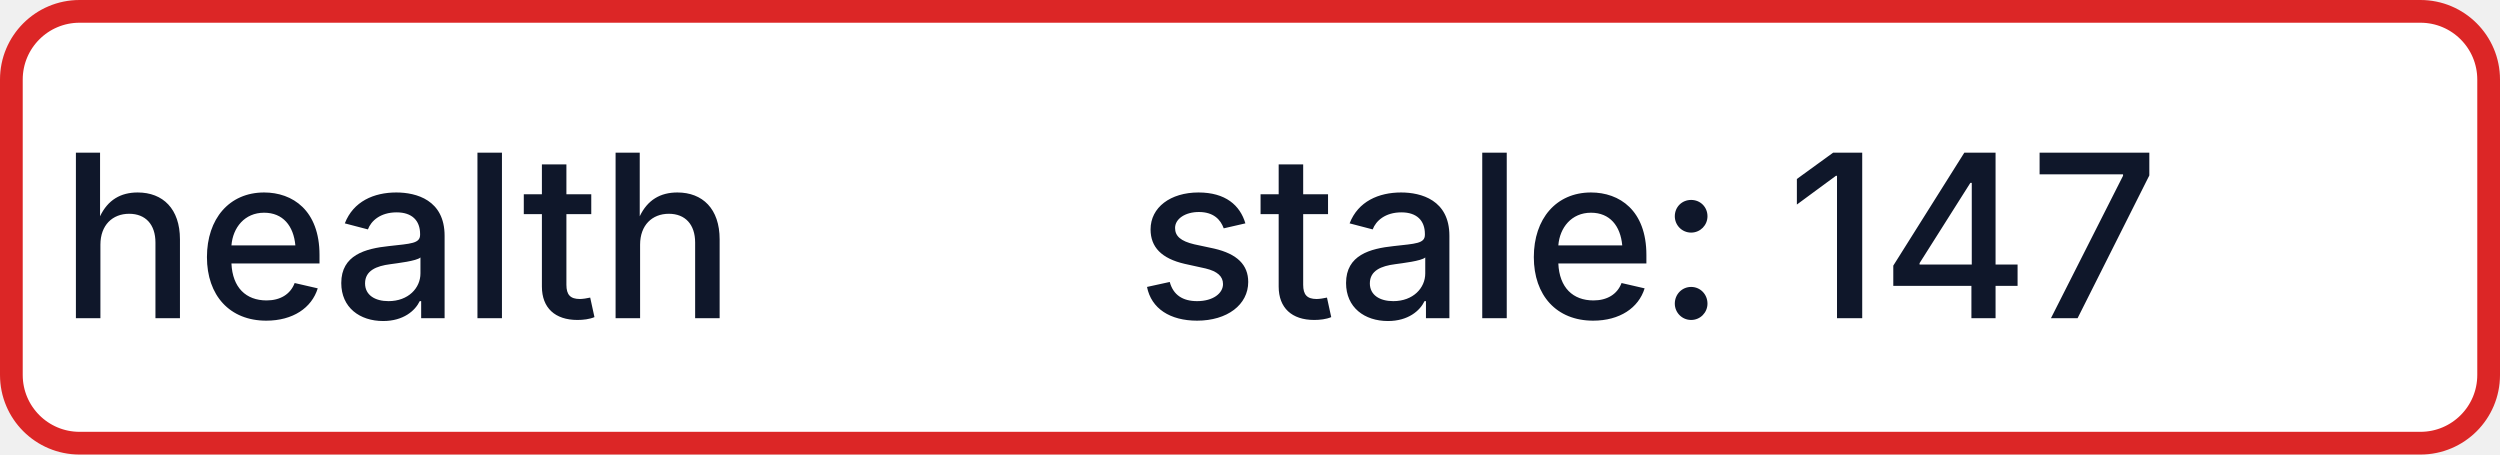
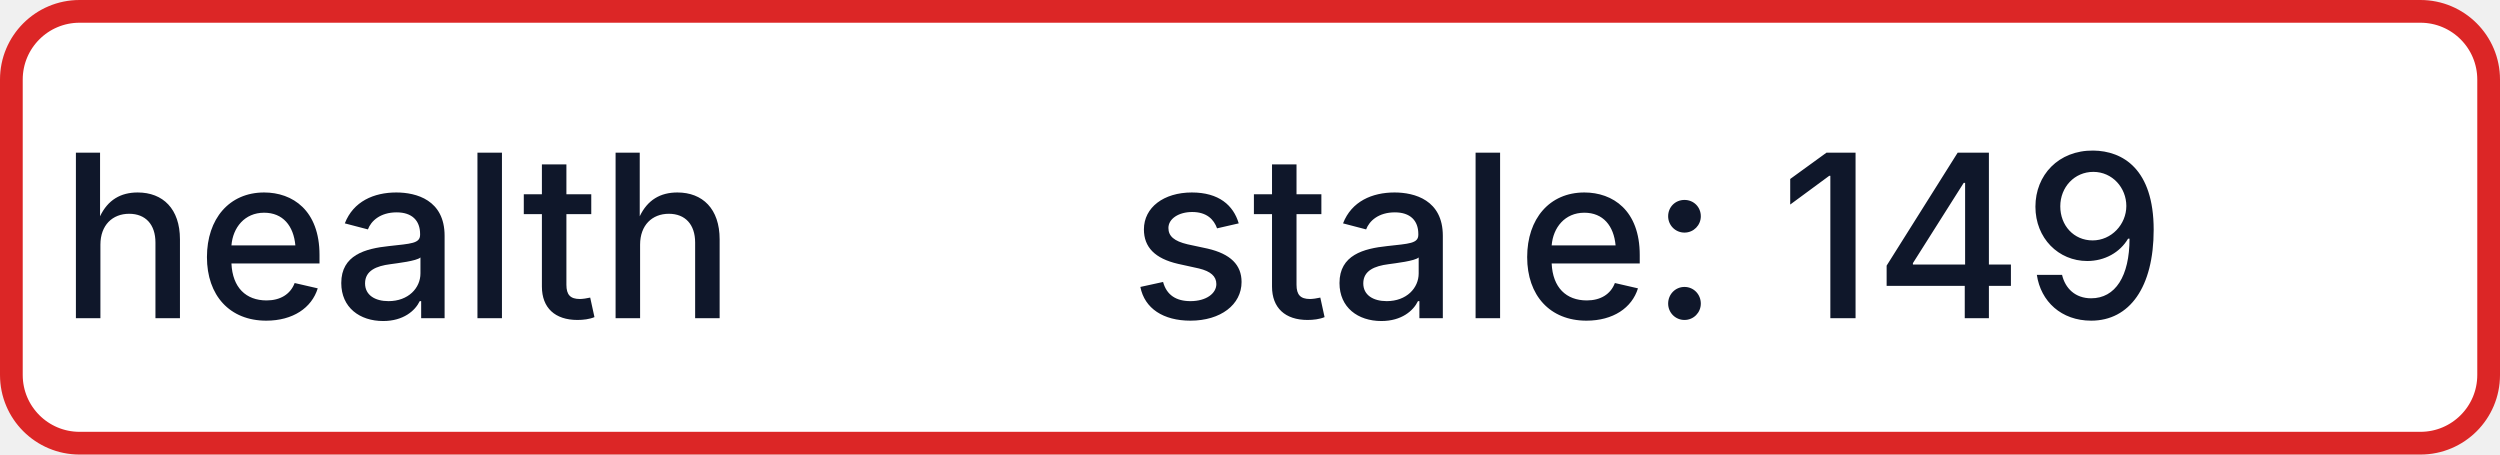
- <svg xmlns="http://www.w3.org/2000/svg" width="110" height="20" role="img" aria-label="health: stale: 147">
+ <svg xmlns="http://www.w3.org/2000/svg" width="110" height="20" role="img" aria-label="health: stale: 149">
  <rect x="0.5" y="0.5" width="109" height="19" rx="3" fill="#FFFFFF" stroke="#DC2626" stroke-width="1" />
  <g fill="#0F172A" text-anchor="middle" font-family="-apple-system,BlinkMacSystemFont,Segoe UI,sans-serif" font-size="10" font-weight="500">
    <text x="17.5" y="14">health</text>
-     <text x="72.5" y="14" textLength="68" lengthAdjust="spacingAndGlyphs">stale: 147</text>
+     <text x="72.5" y="14" textLength="68" lengthAdjust="spacingAndGlyphs">stale: 149</text>
  </g>
</svg>
